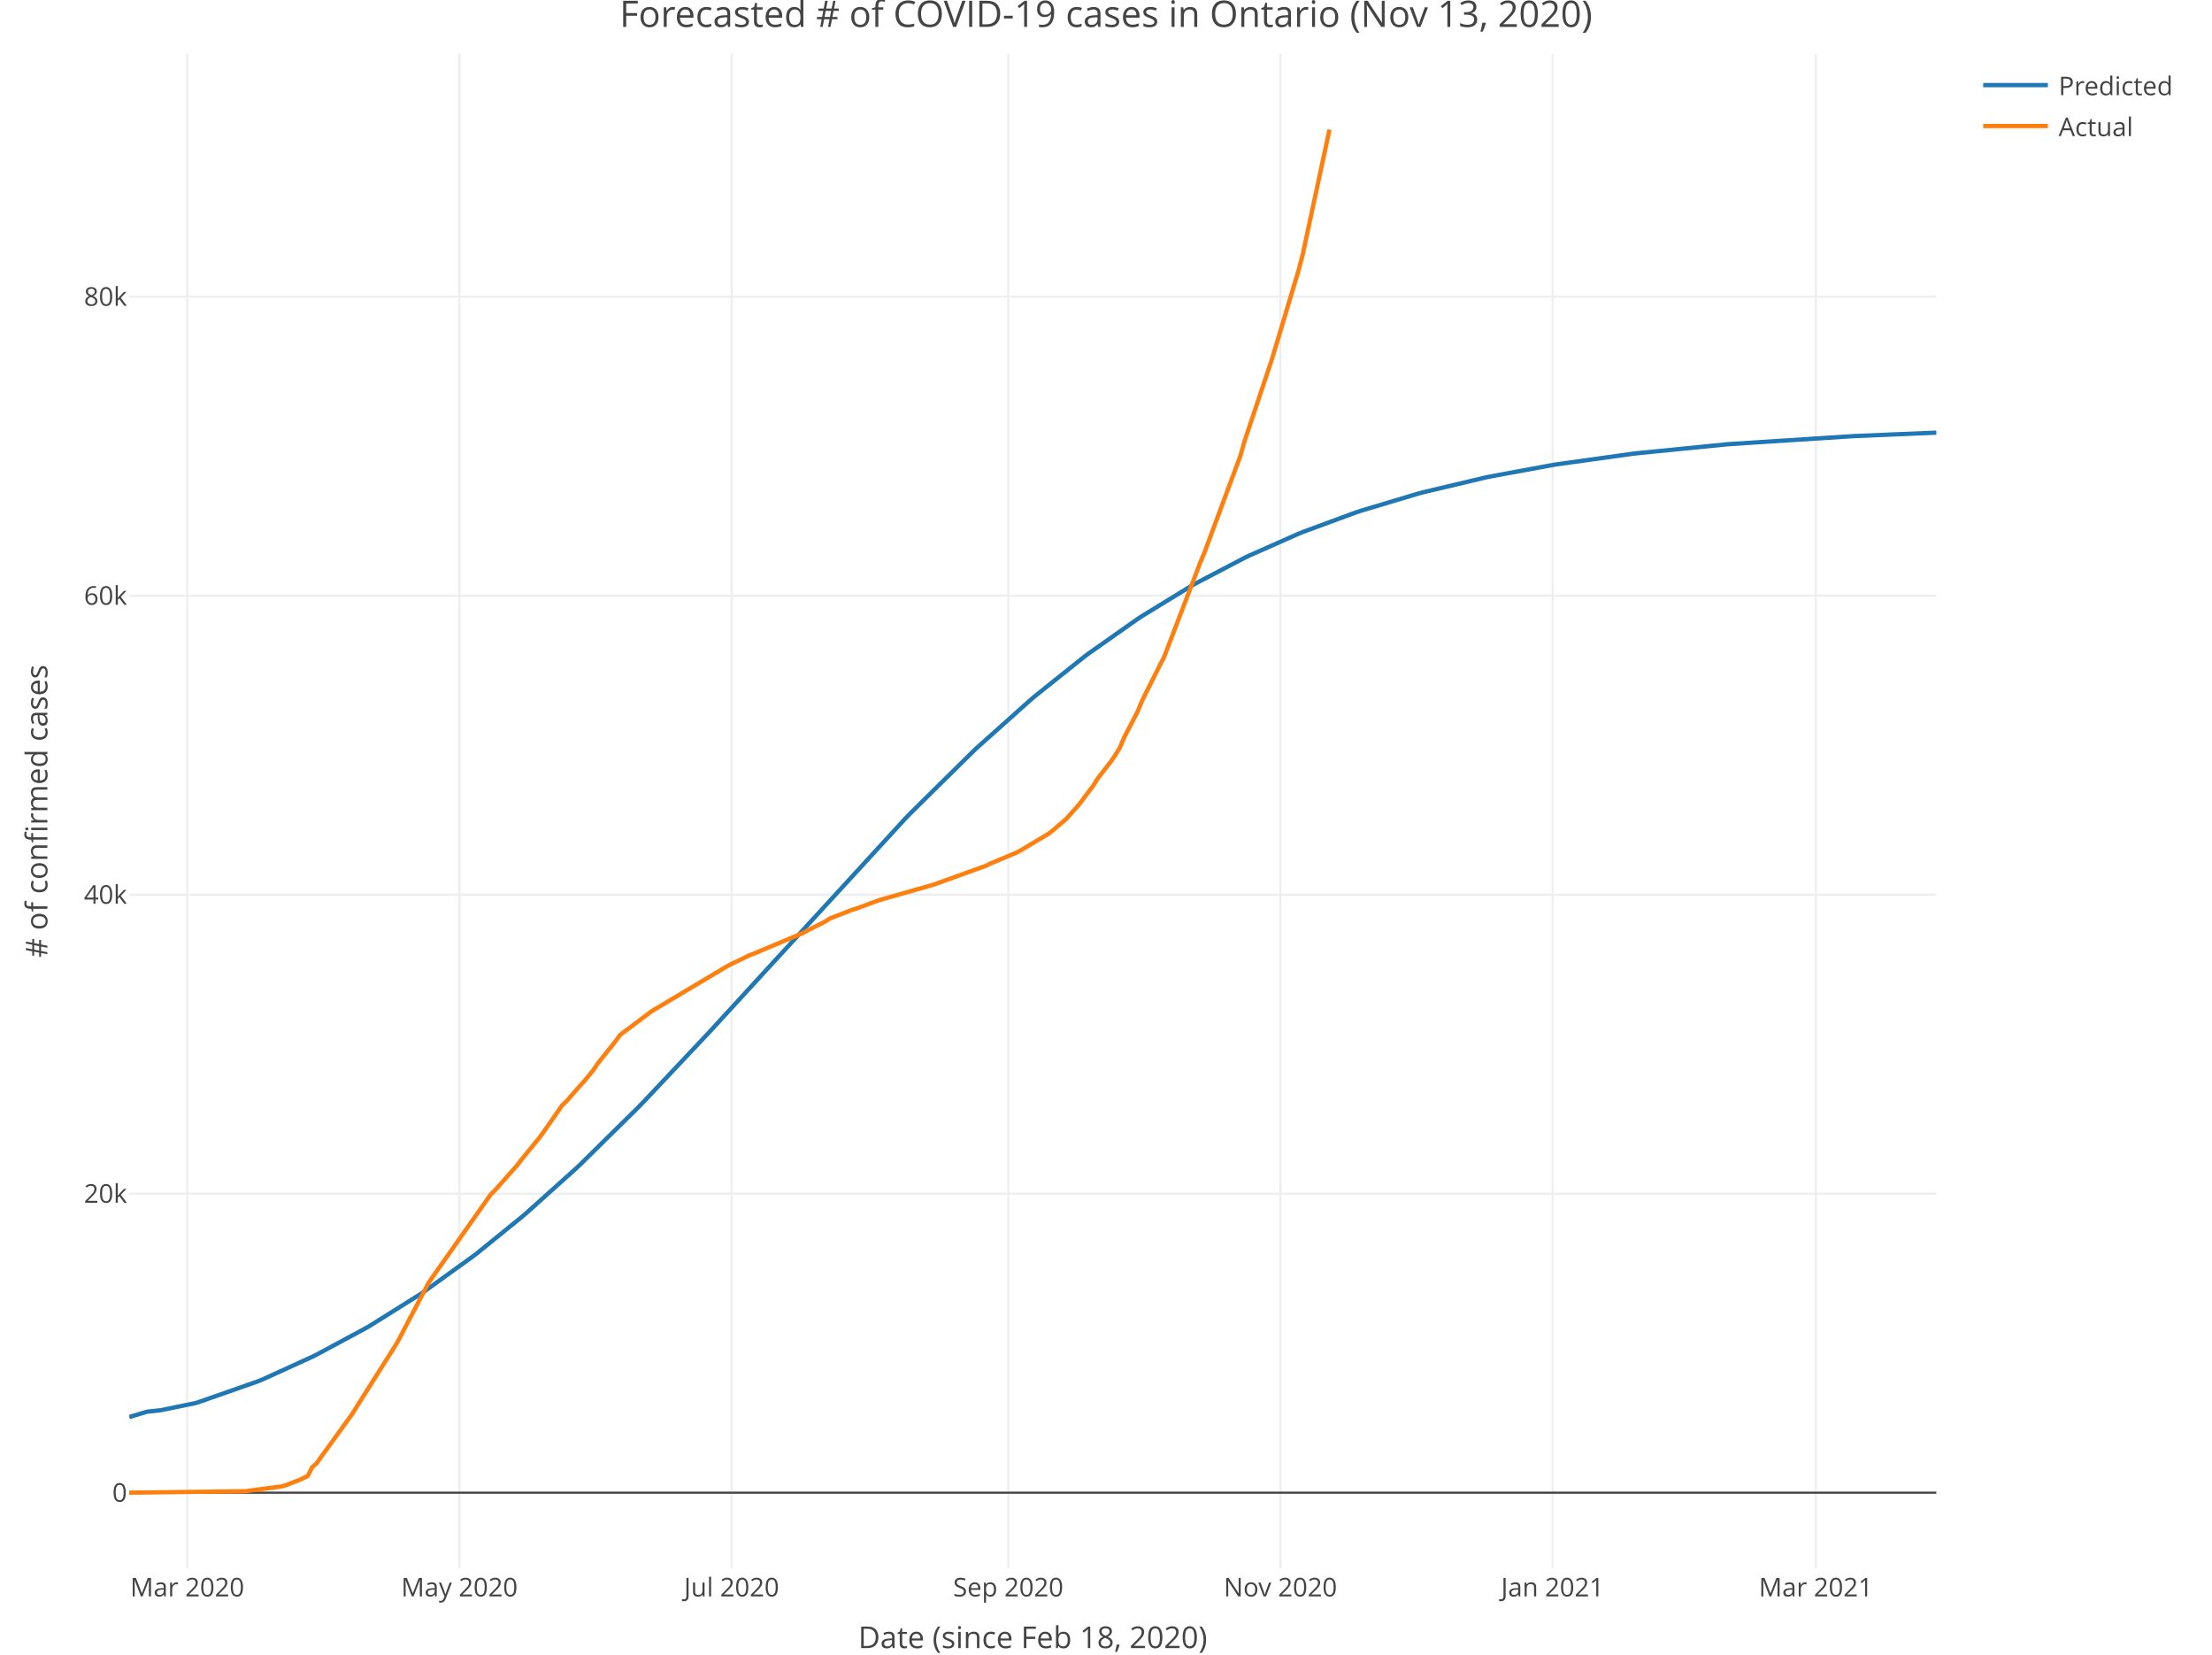
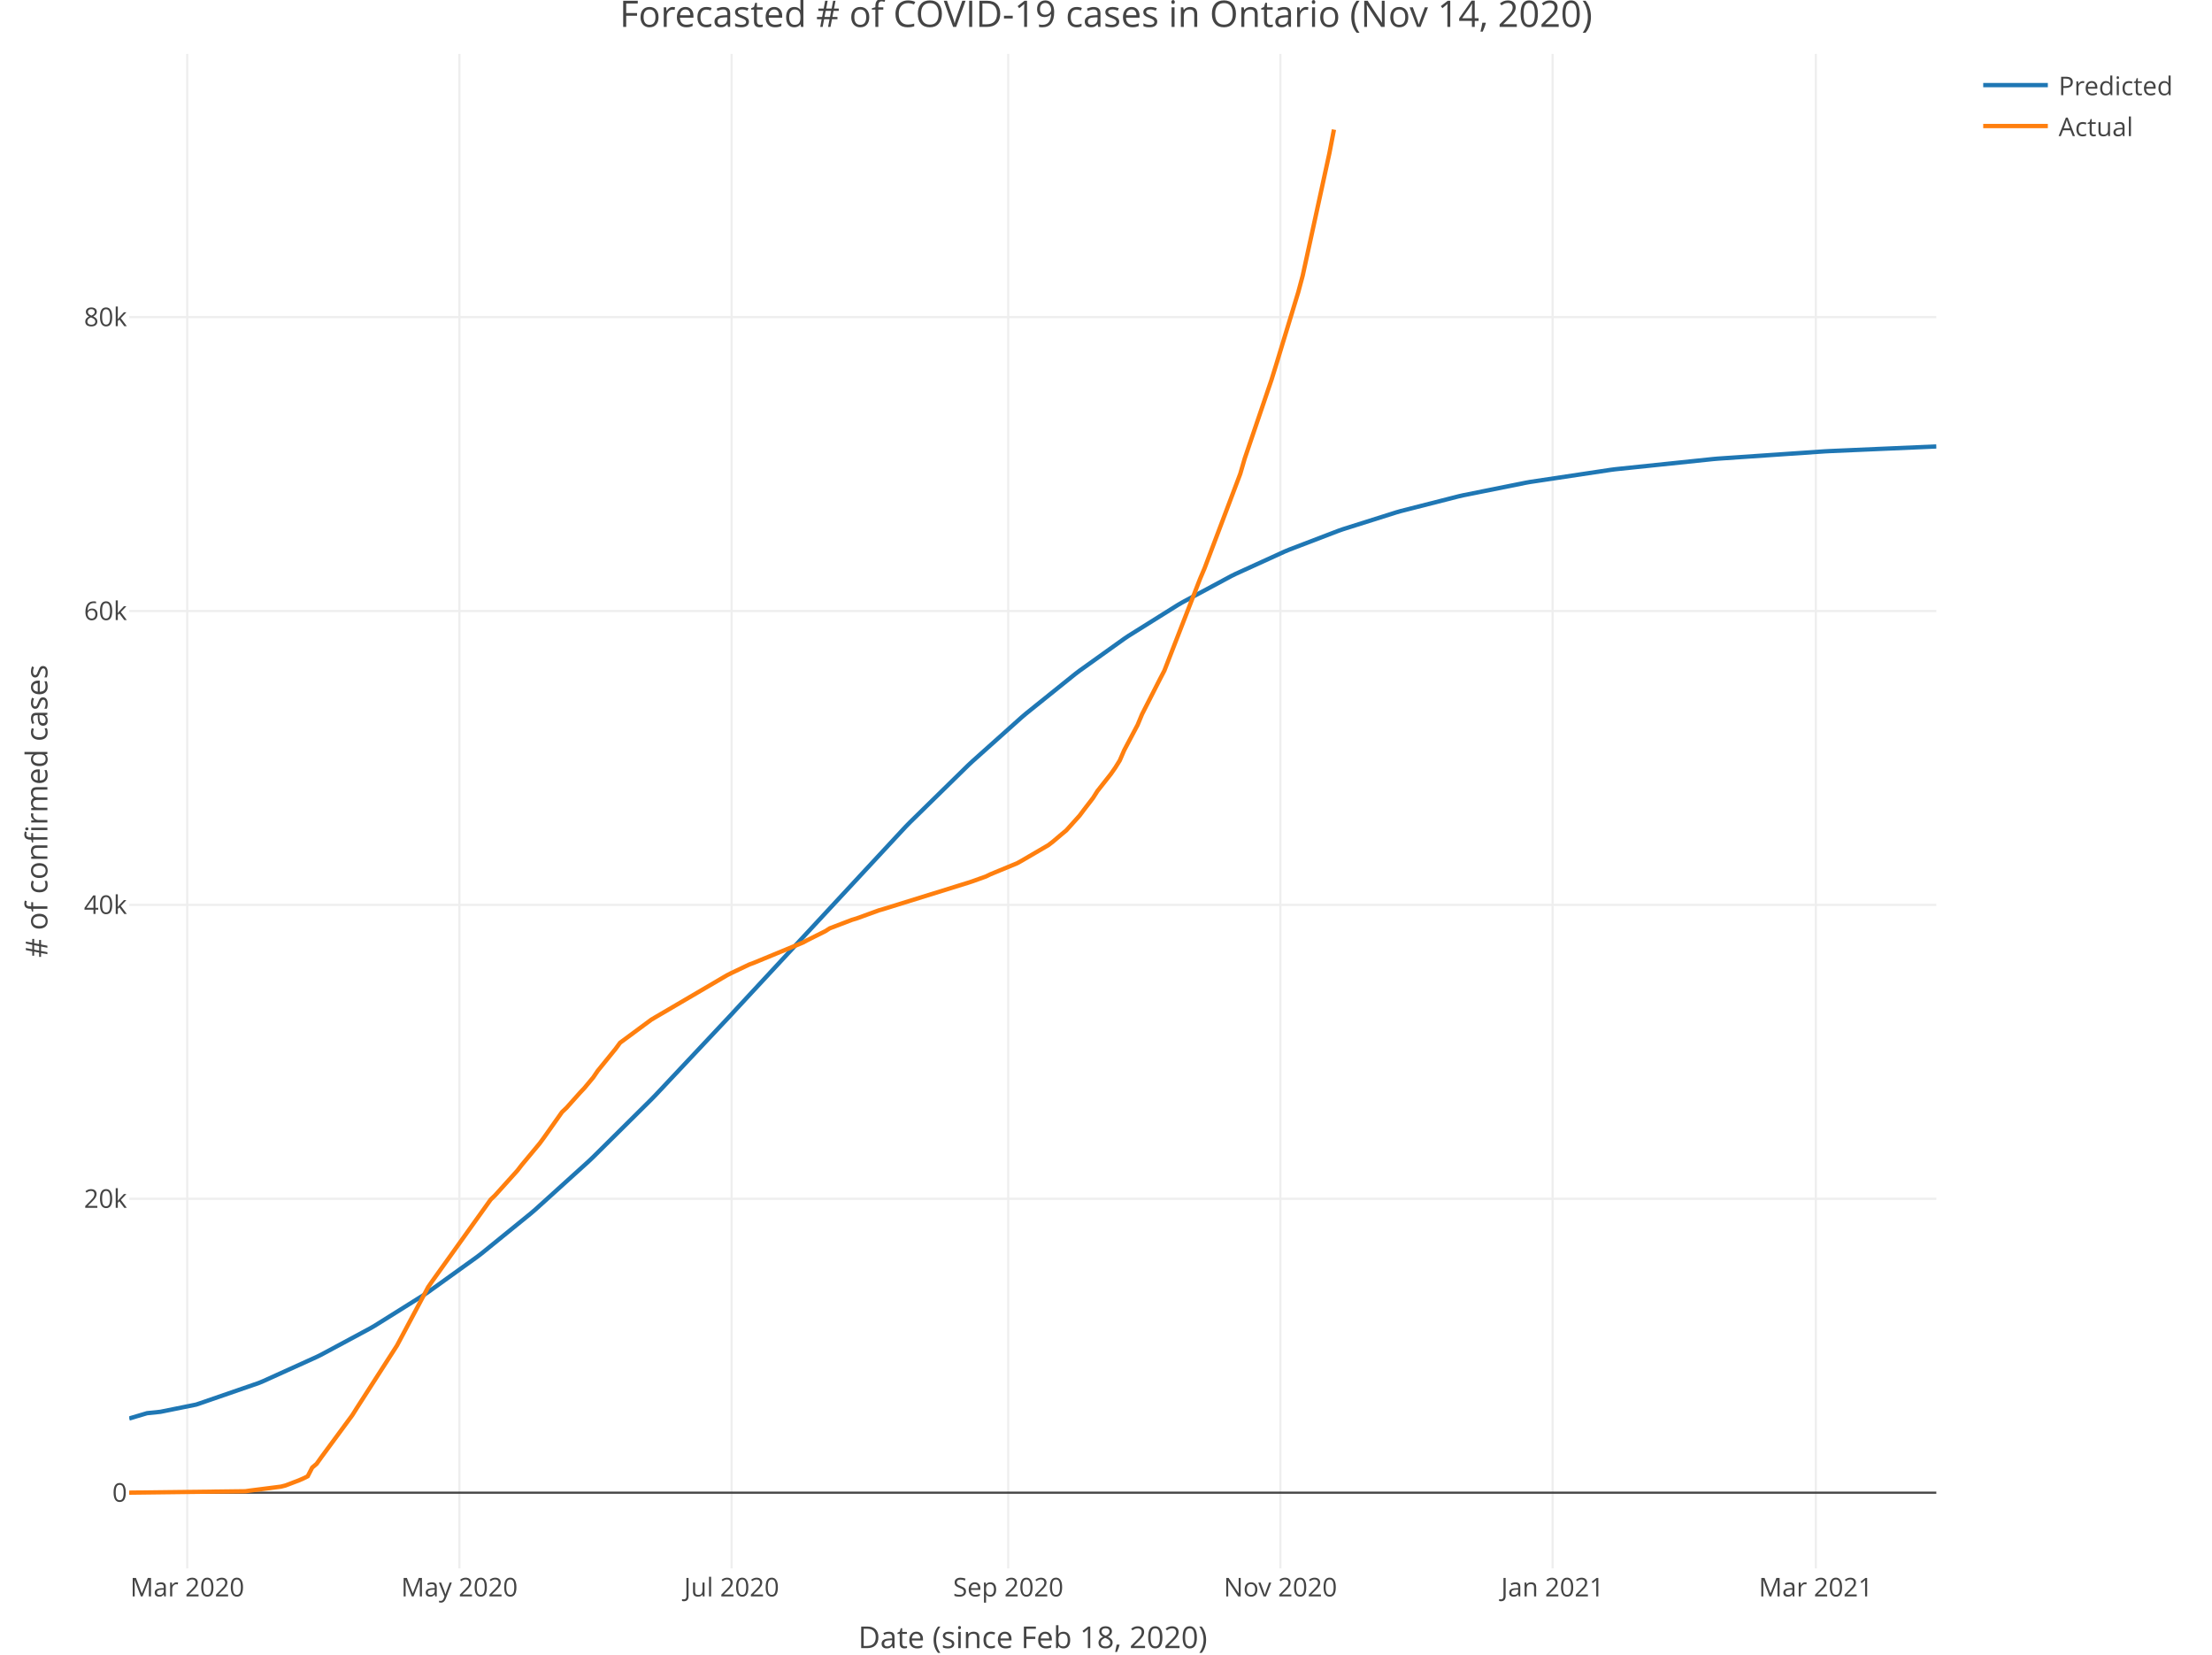
<svg xmlns="http://www.w3.org/2000/svg" class="main-svg" width="1027" height="768" style="" viewBox="0 0 1027 768">
  <rect x="0" y="0" width="1027" height="768" style="fill: rgb(255, 255, 255); fill-opacity: 1;" />
-   <defs id="defs-862865">
+   <defs id="defs-972f83">
    <g class="clips">
-       <clipPath id="clip862865xyplot" class="plotclip">
+       <clipPath id="clip972f83xyplot" class="plotclip">
        <rect width="839" height="703" />
      </clipPath>
-       <clipPath class="axesclip" id="clip862865x">
+       <clipPath class="axesclip" id="clip972f83x">
        <rect x="60" y="0" width="839" height="768" />
      </clipPath>
-       <clipPath class="axesclip" id="clip862865y">
+       <clipPath class="axesclip" id="clip972f83y">
        <rect x="0" y="25" width="1027" height="703" />
      </clipPath>
-       <clipPath class="axesclip" id="clip862865xy">
+       <clipPath class="axesclip" id="clip972f83xy">
        <rect x="60" y="25" width="839" height="703" />
      </clipPath>
    </g>
    <g class="gradients" />
  </defs>
  <g class="bglayer" />
  <g class="layer-below">
    <g class="imagelayer" />
    <g class="shapelayer" />
  </g>
  <g class="cartesianlayer">
    <g class="subplot xy">
      <g class="layer-subplot">
        <g class="shapelayer" />
        <g class="imagelayer" />
      </g>
      <g class="gridlayer">
        <g class="x">
          <path class="xgrid crisp" transform="translate(86.93,0)" d="M0,25v703" style="stroke: rgb(238, 238, 238); stroke-opacity: 1; stroke-width: 1px;" />
          <path class="xgrid crisp" transform="translate(213.3,0)" d="M0,25v703" style="stroke: rgb(238, 238, 238); stroke-opacity: 1; stroke-width: 1px;" />
          <path class="xgrid crisp" transform="translate(339.67,0)" d="M0,25v703" style="stroke: rgb(238, 238, 238); stroke-opacity: 1; stroke-width: 1px;" />
          <path class="xgrid crisp" transform="translate(468.11,0)" d="M0,25v703" style="stroke: rgb(238, 238, 238); stroke-opacity: 1; stroke-width: 1px;" />
          <path class="xgrid crisp" transform="translate(594.47,0)" d="M0,25v703" style="stroke: rgb(238, 238, 238); stroke-opacity: 1; stroke-width: 1px;" />
          <path class="xgrid crisp" transform="translate(720.84,0)" d="M0,25v703" style="stroke: rgb(238, 238, 238); stroke-opacity: 1; stroke-width: 1px;" />
          <path class="xgrid crisp" transform="translate(843.07,0)" d="M0,25v703" style="stroke: rgb(238, 238, 238); stroke-opacity: 1; stroke-width: 1px;" />
        </g>
        <g class="y">
-           <path class="ygrid crisp" transform="translate(0,554.07)" d="M60,0h839" style="stroke: rgb(238, 238, 238); stroke-opacity: 1; stroke-width: 1px;" />
-           <path class="ygrid crisp" transform="translate(0,415.29)" d="M60,0h839" style="stroke: rgb(238, 238, 238); stroke-opacity: 1; stroke-width: 1px;" />
-           <path class="ygrid crisp" transform="translate(0,276.51)" d="M60,0h839" style="stroke: rgb(238, 238, 238); stroke-opacity: 1; stroke-width: 1px;" />
-           <path class="ygrid crisp" transform="translate(0,137.73)" d="M60,0h839" style="stroke: rgb(238, 238, 238); stroke-opacity: 1; stroke-width: 1px;" />
+           <path class="ygrid crisp" transform="translate(0,556.44)" d="M60,0h839" style="stroke: rgb(238, 238, 238); stroke-opacity: 1; stroke-width: 1px;" />
+           <path class="ygrid crisp" transform="translate(0,420.02)" d="M60,0h839" style="stroke: rgb(238, 238, 238); stroke-opacity: 1; stroke-width: 1px;" />
+           <path class="ygrid crisp" transform="translate(0,283.61)" d="M60,0h839" style="stroke: rgb(238, 238, 238); stroke-opacity: 1; stroke-width: 1px;" />
+           <path class="ygrid crisp" transform="translate(0,147.19)" d="M60,0h839" style="stroke: rgb(238, 238, 238); stroke-opacity: 1; stroke-width: 1px;" />
        </g>
      </g>
      <g class="zerolinelayer">
        <path class="yzl zl crisp" transform="translate(0,692.86)" d="M60,0h839" style="stroke: rgb(68, 68, 68); stroke-opacity: 1; stroke-width: 1px;" />
      </g>
      <path class="xlines-below" />
      <path class="ylines-below" />
      <g class="overlines-below" />
      <g class="xaxislayer-below" />
      <g class="yaxislayer-below" />
      <g class="overaxes-below" />
-       <g class="plot" transform="translate(60, 25)" clip-path="url('#clip862865xyplot')">
+       <g class="plot" transform="translate(60, 25)" clip-path="url('#clip972f83xyplot')">
        <g class="scatterlayer mlayer">
-           <g class="trace scatter tracef66f1f" style="stroke-miterlimit: 2; opacity: 1;">
+           <g class="trace scatter trace281a44" style="stroke-miterlimit: 2; opacity: 1;">
            <g class="fills" />
            <g class="errorbars" />
            <g class="lines">
-               <path class="js-line" d="M0,632.75L8.29,630.25L14.5,629.6L31.07,626.2L33.15,625.49L60.08,616.05L62.15,615.18L84.94,604.79L87.01,603.76L109.8,591.51L111.87,590.3L134.65,576.02L136.73,574.63L159.51,558.21L161.59,556.62L182.3,539.83L184.37,538.06L207.16,517.61L209.23,515.67L236.16,489.16L238.23,487.04L269.31,454.08L271.38,451.83L360.46,354.79L362.53,352.66L391.53,324.03L393.6,322.08L418.46,299.87L420.54,298.11L443.32,279.91L445.4,278.35L468.18,262.3L470.25,260.94L493.04,247L495.11,245.83L517.9,233.89L519.97,232.9L542.76,222.8L544.83,221.96L569.69,212.79L571.76,212.1L598.69,204.04L600.77,203.49L629.77,196.62L631.84,196.19L660.84,190.84L662.91,190.51L698.13,185.6L700.2,185.36L741.63,181.25L743.71,181.08L799.64,177.49L801.71,177.38L839,175.82" style="vector-effect: non-scaling-stroke; fill: none; stroke: rgb(31, 119, 180); stroke-opacity: 1; stroke-width: 2px; opacity: 1;" />
+               <path class="js-line" d="M0,633.41L8.29,630.95L14.5,630.31L31.07,626.96L33.15,626.26L60.08,616.96L62.15,616.11L87.01,604.85L89.08,603.83L111.87,591.58L113.94,590.38L136.73,576.11L138.8,574.72L161.59,558.34L163.66,556.75L186.44,538.24L188.52,536.46L213.38,513.98L215.45,512.01L242.38,485.33L244.45,483.2L279.67,445.76L281.74,443.5L360.46,358.75L362.53,356.64L389.46,330.27L391.53,328.34L414.32,307.96L416.39,306.2L439.18,287.87L441.25,286.3L461.97,271.48L464.04,270.09L486.83,255.83L488.9,254.62L511.69,242.37L513.76,241.35L536.55,230.96L538.62,230.1L561.4,221.38L563.48,220.65L588.34,212.8L590.41,212.21L617.34,205.35L619.41,204.88L648.41,199.06L650.48,198.69L687.77,193.09L689.84,192.82L735.42,188.07L737.49,187.89L787.21,184.5L789.28,184.39L839,182.23" style="vector-effect: non-scaling-stroke; fill: none; stroke: rgb(31, 119, 180); stroke-opacity: 1; stroke-width: 2px; opacity: 1;" />
            </g>
            <g class="points" />
            <g class="text" />
          </g>
-           <g class="trace scatter tracea812f5" style="stroke-miterlimit: 2; opacity: 1;">
+           <g class="trace scatter trace3e8625" style="stroke-miterlimit: 2; opacity: 1;">
            <g class="fills" />
            <g class="errorbars" />
            <g class="lines">
-               <path class="js-line" d="M0,667.84L53.86,667.18L55.93,666.89L70.43,665L72.51,664.46L78.72,662.06L80.79,661.15L82.86,660.11L84.94,656.02L87.01,654.21L89.08,651.26L103.58,631.25L105.65,627.89L124.3,598.4L126.37,594.46L138.8,570.74L140.87,567.71L167.8,529.46L169.87,527.42L180.23,515.74L182.3,513.02L190.59,502.89L192.66,500.02L200.95,488.11L203.02,486.12L209.23,479.04L211.3,476.8L215.45,471.74L217.52,468.64L225.8,458.28L227.88,455.4L242.38,444.49L244.45,443.24L277.6,423.48L279.67,422.42L287.95,418.41L290.02,417.63L312.81,408.06L314.88,406.92L323.17,402.71L325.24,401.36L335.6,397.33L337.67,396.71L348.03,392.87L350.1,392.28L370.82,386.37L372.89,385.81L397.75,376.87L399.82,375.84L412.25,370.63L414.32,369.45L426.75,362.06L428.82,360.45L432.97,356.87L435.04,355.13L441.25,348.12L443.32,345.3L447.47,339.82L449.54,336.5L455.75,328.5L457.82,325.48L459.9,322.07L461.97,317.22L468.18,305.3L470.25,300.22L478.54,283.69L480.61,279.65L497.19,236.27L499.26,231.33L515.83,186.76L517.9,179.53L530.33,142.36L532.4,135.58L542.76,100.98L544.83,93.13L557.26,35.15" style="vector-effect: non-scaling-stroke; fill: none; stroke: rgb(255, 127, 14); stroke-opacity: 1; stroke-width: 2px; opacity: 1;" />
+               <path class="js-line" d="M0,667.84L53.86,667.19L55.93,666.9L70.43,665.05L72.51,664.52L78.72,662.16L80.79,661.26L82.86,660.24L84.94,656.22L87.01,654.45L89.08,651.54L103.58,631.87L105.65,628.58L124.3,599.58L126.37,595.71L138.8,572.4L140.87,569.42L167.8,531.82L169.87,529.82L180.23,518.33L182.3,515.66L190.59,505.7L192.66,502.88L200.95,491.17L203.02,489.21L209.23,482.26L211.3,480.06L215.45,475.08L217.52,472.04L225.8,461.85L227.88,459.02L242.38,448.3L244.45,447.07L277.6,427.65L279.67,426.6L287.95,422.66L290.02,421.9L312.81,412.49L314.88,411.37L323.17,407.23L325.24,405.9L335.6,401.94L337.67,401.33L348.03,397.56L350.1,396.97L389.46,384.74L391.53,384.06L397.75,381.83L399.82,380.82L412.25,375.69L414.32,374.54L426.75,367.28L428.82,365.69L432.97,362.17L435.04,360.46L441.25,353.57L443.32,350.8L447.47,345.41L449.54,342.15L455.75,334.28L457.82,331.32L459.9,327.97L461.97,323.19L468.18,311.48L470.25,306.49L478.54,290.24L480.61,286.27L497.19,243.63L499.26,238.77L515.83,194.96L517.9,187.85L530.33,151.32L532.4,144.65L542.76,110.64L544.83,102.92L557.26,45.93L559.33,35.15" style="vector-effect: non-scaling-stroke; fill: none; stroke: rgb(255, 127, 14); stroke-opacity: 1; stroke-width: 2px; opacity: 1;" />
            </g>
            <g class="points" />
            <g class="text" />
          </g>
        </g>
      </g>
      <g class="overplot" />
      <path class="xlines-above crisp" style="fill: none;" d="M0,0" />
      <path class="ylines-above crisp" style="fill: none;" d="M0,0" />
      <g class="overlines-above" />
      <g class="xaxislayer-above">
        <g class="xtick">
          <text text-anchor="middle" x="0" y="741" transform="translate(86.93,0)" style="font-family: 'Open Sans', verdana, arial, sans-serif; font-size: 12px; fill: rgb(68, 68, 68); fill-opacity: 1; white-space: pre;">Mar 2020</text>
        </g>
        <g class="xtick">
          <text text-anchor="middle" x="0" y="741" transform="translate(213.3,0)" style="font-family: 'Open Sans', verdana, arial, sans-serif; font-size: 12px; fill: rgb(68, 68, 68); fill-opacity: 1; white-space: pre;">May 2020</text>
        </g>
        <g class="xtick">
          <text text-anchor="middle" x="0" y="741" transform="translate(339.67,0)" style="font-family: 'Open Sans', verdana, arial, sans-serif; font-size: 12px; fill: rgb(68, 68, 68); fill-opacity: 1; white-space: pre;">Jul 2020</text>
        </g>
        <g class="xtick">
          <text text-anchor="middle" x="0" y="741" transform="translate(468.11,0)" style="font-family: 'Open Sans', verdana, arial, sans-serif; font-size: 12px; fill: rgb(68, 68, 68); fill-opacity: 1; white-space: pre;">Sep 2020</text>
        </g>
        <g class="xtick">
          <text text-anchor="middle" x="0" y="741" transform="translate(594.47,0)" style="font-family: 'Open Sans', verdana, arial, sans-serif; font-size: 12px; fill: rgb(68, 68, 68); fill-opacity: 1; white-space: pre;">Nov 2020</text>
        </g>
        <g class="xtick">
          <text text-anchor="middle" x="0" y="741" transform="translate(720.84,0)" style="font-family: 'Open Sans', verdana, arial, sans-serif; font-size: 12px; fill: rgb(68, 68, 68); fill-opacity: 1; white-space: pre;">Jan 2021</text>
        </g>
        <g class="xtick">
          <text text-anchor="middle" x="0" y="741" transform="translate(843.07,0)" style="font-family: 'Open Sans', verdana, arial, sans-serif; font-size: 12px; fill: rgb(68, 68, 68); fill-opacity: 1; white-space: pre;">Mar 2021</text>
        </g>
      </g>
      <g class="yaxislayer-above">
        <g class="ytick">
          <text text-anchor="end" x="59" y="4.2" transform="translate(0,692.86)" style="font-family: 'Open Sans', verdana, arial, sans-serif; font-size: 12px; fill: rgb(68, 68, 68); fill-opacity: 1; white-space: pre;">0</text>
        </g>
        <g class="ytick">
-           <text text-anchor="end" x="59" y="4.2" transform="translate(0,554.07)" style="font-family: 'Open Sans', verdana, arial, sans-serif; font-size: 12px; fill: rgb(68, 68, 68); fill-opacity: 1; white-space: pre;">20k</text>
+           <text text-anchor="end" x="59" y="4.2" transform="translate(0,556.44)" style="font-family: 'Open Sans', verdana, arial, sans-serif; font-size: 12px; fill: rgb(68, 68, 68); fill-opacity: 1; white-space: pre;">20k</text>
        </g>
        <g class="ytick">
-           <text text-anchor="end" x="59" y="4.2" transform="translate(0,415.29)" style="font-family: 'Open Sans', verdana, arial, sans-serif; font-size: 12px; fill: rgb(68, 68, 68); fill-opacity: 1; white-space: pre;">40k</text>
+           <text text-anchor="end" x="59" y="4.2" transform="translate(0,420.02)" style="font-family: 'Open Sans', verdana, arial, sans-serif; font-size: 12px; fill: rgb(68, 68, 68); fill-opacity: 1; white-space: pre;">40k</text>
        </g>
        <g class="ytick">
-           <text text-anchor="end" x="59" y="4.2" transform="translate(0,276.51)" style="font-family: 'Open Sans', verdana, arial, sans-serif; font-size: 12px; fill: rgb(68, 68, 68); fill-opacity: 1; white-space: pre;">60k</text>
+           <text text-anchor="end" x="59" y="4.2" transform="translate(0,283.61)" style="font-family: 'Open Sans', verdana, arial, sans-serif; font-size: 12px; fill: rgb(68, 68, 68); fill-opacity: 1; white-space: pre;">60k</text>
        </g>
        <g class="ytick">
-           <text text-anchor="end" x="59" y="4.2" transform="translate(0,137.73)" style="font-family: 'Open Sans', verdana, arial, sans-serif; font-size: 12px; fill: rgb(68, 68, 68); fill-opacity: 1; white-space: pre;">80k</text>
+           <text text-anchor="end" x="59" y="4.2" transform="translate(0,147.19)" style="font-family: 'Open Sans', verdana, arial, sans-serif; font-size: 12px; fill: rgb(68, 68, 68); fill-opacity: 1; white-space: pre;">80k</text>
        </g>
      </g>
      <g class="overaxes-above" />
    </g>
  </g>
  <g class="polarlayer" />
  <g class="ternarylayer" />
  <g class="geolayer" />
  <g class="funnelarealayer" />
  <g class="pielayer" />
  <g class="treemaplayer" />
  <g class="sunburstlayer" />
  <g class="glimages" />
-   <defs id="topdefs-862865">
+   <defs id="topdefs-972f83">
    <g class="clips" />
-     <clipPath id="legend862865">
+     <clipPath id="legend972f83">
      <rect width="101" height="48" x="0" y="0" />
    </clipPath>
  </defs>
  <g class="layer-above">
    <g class="imagelayer" />
    <g class="shapelayer" />
  </g>
  <g class="infolayer">
    <g class="legend" pointer-events="all" transform="translate(915.78, 25)">
      <rect class="bg" shape-rendering="crispEdges" style="stroke: rgb(68, 68, 68); stroke-opacity: 1; fill: rgb(255, 255, 255); fill-opacity: 1; stroke-width: 0px;" width="101" height="48" x="0" y="0" />
-       <g class="scrollbox" transform="translate(0, 0)" clip-path="url('#legend862865')">
+       <g class="scrollbox" transform="translate(0, 0)" clip-path="url('#legend972f83')">
        <g class="groups">
          <g class="traces" style="opacity: 1;" transform="translate(0, 14.5)">
            <text class="legendtext user-select-none" text-anchor="start" x="40" y="4.68" style="font-family: 'Open Sans', verdana, arial, sans-serif; font-size: 12px; fill: rgb(68, 68, 68); fill-opacity: 1; white-space: pre;">Predicted</text>
            <g class="layers" style="opacity: 1;">
              <g class="legendfill" />
              <g class="legendlines">
                <path class="js-line" d="M5,0h30" style="fill: none; stroke: rgb(31, 119, 180); stroke-opacity: 1; stroke-width: 2px;" />
              </g>
              <g class="legendsymbols">
                <g class="legendpoints" />
              </g>
            </g>
            <rect class="legendtoggle" pointer-events="all" x="0" y="-9.5" width="95.891" height="19" style="cursor: pointer; fill: rgb(0, 0, 0); fill-opacity: 0;" />
          </g>
          <g class="traces" style="opacity: 1;" transform="translate(0, 33.5)">
            <text class="legendtext user-select-none" text-anchor="start" x="40" y="4.68" style="font-family: 'Open Sans', verdana, arial, sans-serif; font-size: 12px; fill: rgb(68, 68, 68); fill-opacity: 1; white-space: pre;">Actual</text>
            <g class="layers" style="opacity: 1;">
              <g class="legendfill" />
              <g class="legendlines">
                <path class="js-line" d="M5,0h30" style="fill: none; stroke: rgb(255, 127, 14); stroke-opacity: 1; stroke-width: 2px;" />
              </g>
              <g class="legendsymbols">
                <g class="legendpoints" />
              </g>
            </g>
            <rect class="legendtoggle" pointer-events="all" x="0" y="-9.5" width="95.891" height="19" style="cursor: pointer; fill: rgb(0, 0, 0); fill-opacity: 0;" />
          </g>
        </g>
      </g>
      <rect class="scrollbar" rx="20" ry="3" width="0" height="0" style="fill: rgb(128, 139, 164); fill-opacity: 1;" x="0" y="0" />
    </g>
    <g class="g-gtitle">
-       <text class="gtitle" x="513.5" y="12.5" text-anchor="middle" dy="0em" style="font-family: 'Open Sans', verdana, arial, sans-serif; font-size: 17px; fill: rgb(68, 68, 68); opacity: 1; font-weight: normal; white-space: pre;">Forecasted # of COVID-19 cases in Ontario (Nov 13, 2020)</text>
+       <text class="gtitle" x="513.5" y="12.5" text-anchor="middle" dy="0em" style="font-family: 'Open Sans', verdana, arial, sans-serif; font-size: 17px; fill: rgb(68, 68, 68); opacity: 1; font-weight: normal; white-space: pre;">Forecasted # of COVID-19 cases in Ontario (Nov 14, 2020)</text>
    </g>
    <g class="g-xtitle" transform="translate(0,-15)">
      <text class="xtitle" x="479.5" y="780" text-anchor="middle" style="font-family: 'Open Sans', verdana, arial, sans-serif; font-size: 14px; fill: rgb(68, 68, 68); opacity: 1; font-weight: normal; white-space: pre;">Date (since Feb 18, 2020)</text>
    </g>
    <g class="g-ytitle">
      <text class="ytitle" transform="rotate(-90,22,376.5)" x="22" y="376.5" text-anchor="middle" style="font-family: 'Open Sans', verdana, arial, sans-serif; font-size: 14px; fill: rgb(68, 68, 68); opacity: 1; font-weight: normal; white-space: pre;"># of confirmed cases</text>
    </g>
  </g>
</svg>
